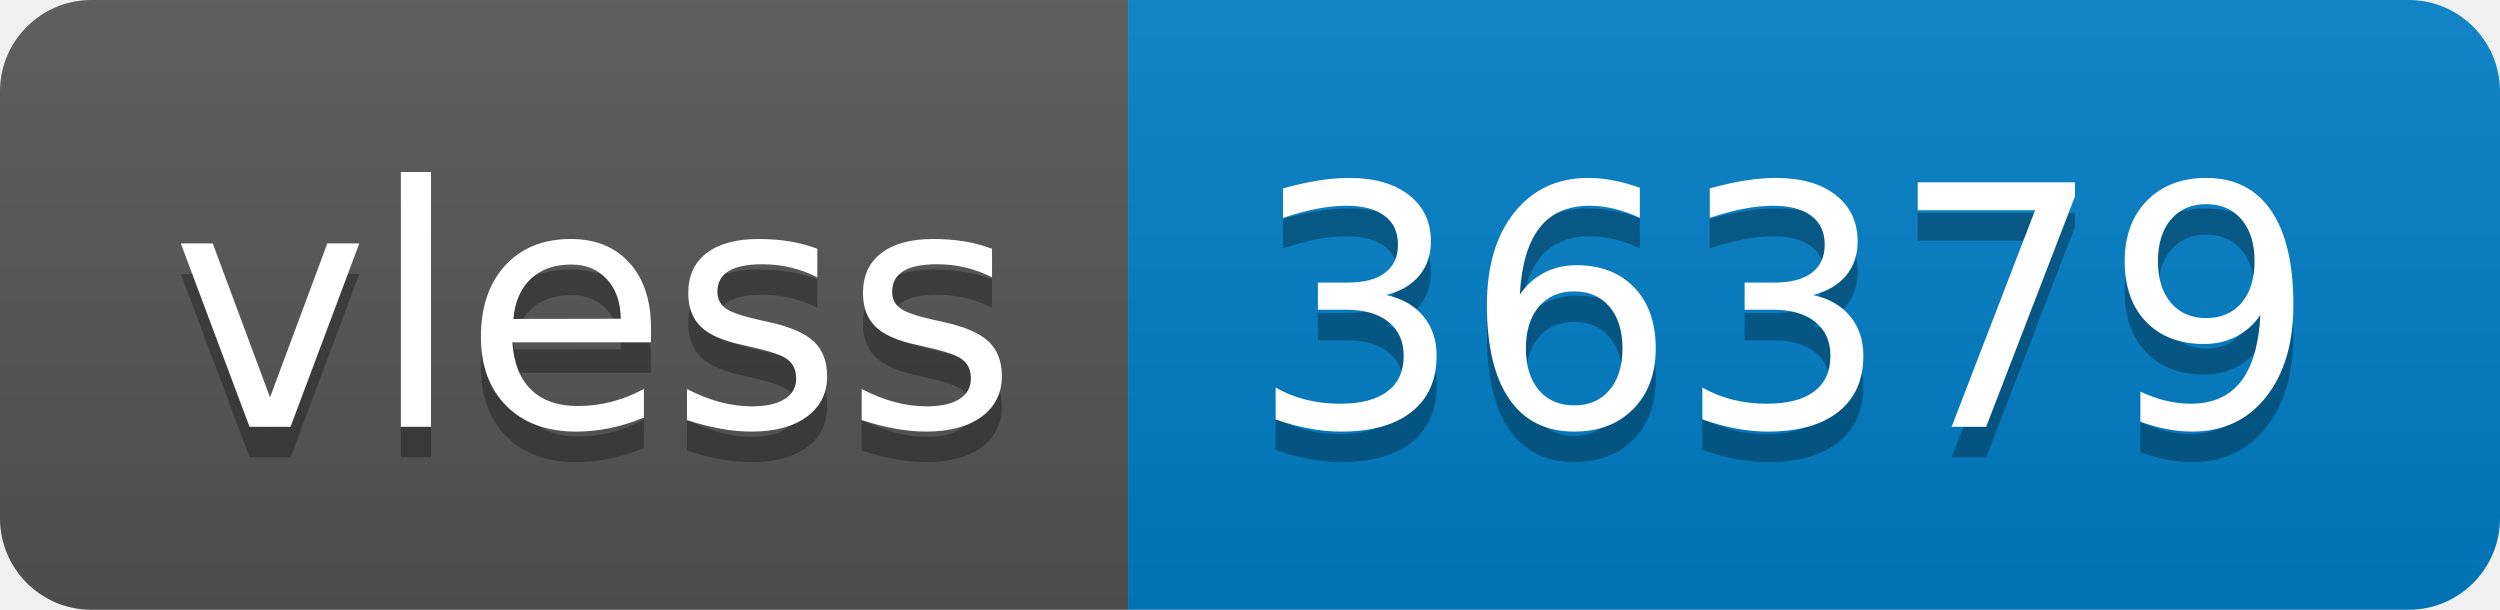
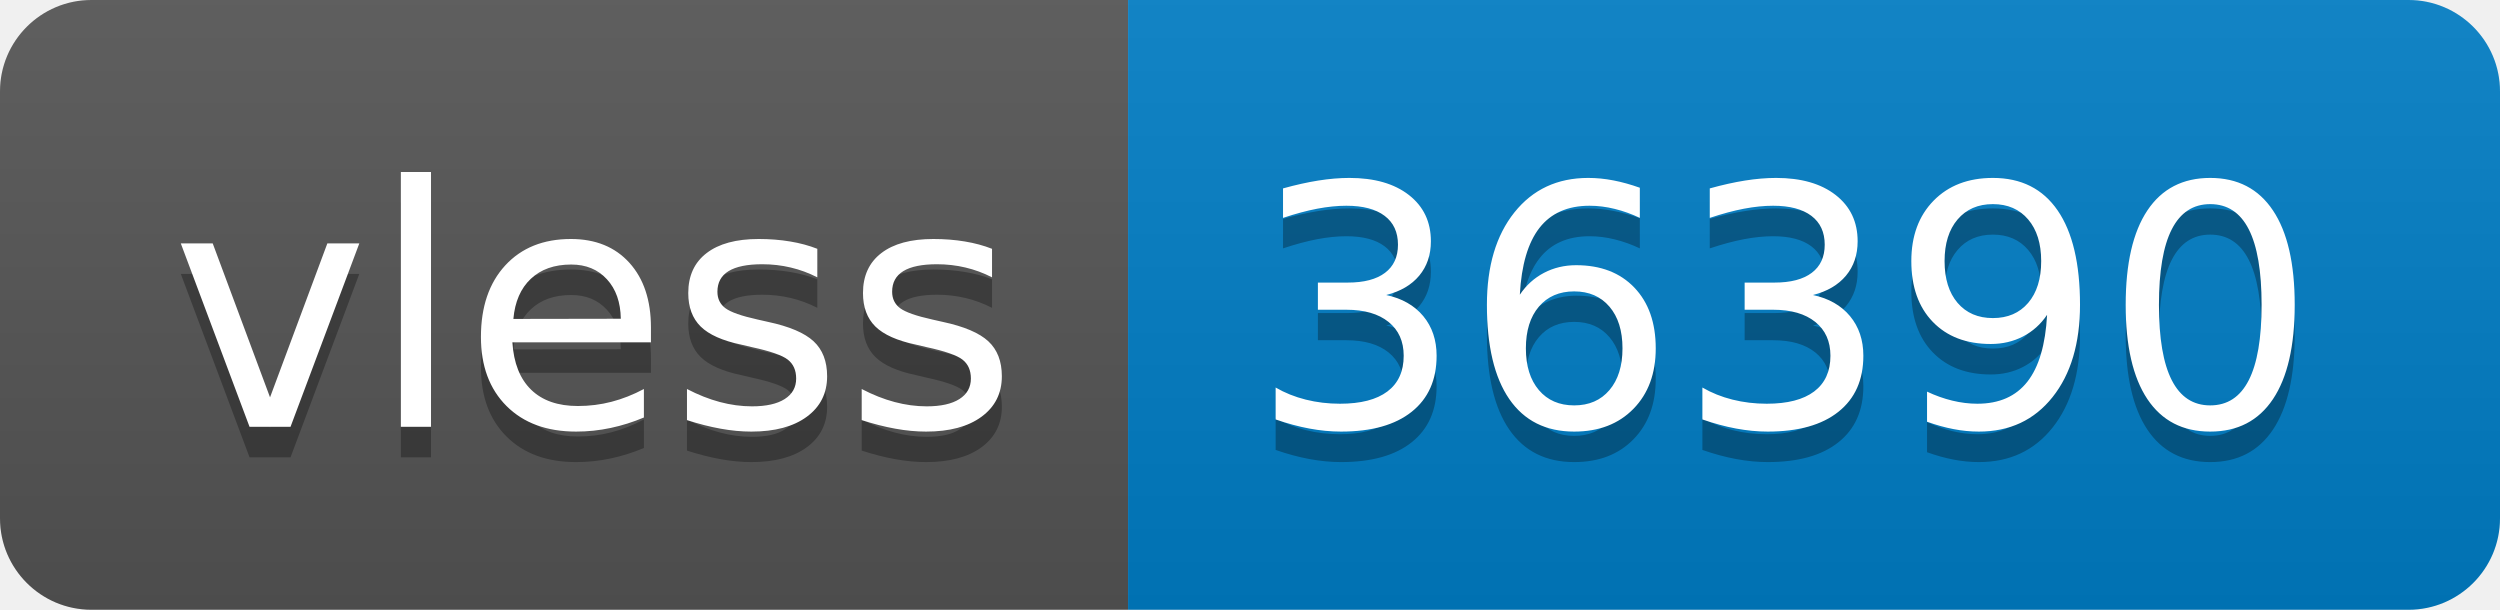
- <svg xmlns="http://www.w3.org/2000/svg" width="82" height="20" role="img" aria-label="vless: 36379">
+ <svg xmlns="http://www.w3.org/2000/svg" width="82" height="20" role="img" aria-label="vless: 36390">
  <linearGradient id="s" x2="0" y2="100%">
    <stop offset="0" stop-color="#bbb" stop-opacity=".1" />
    <stop offset="1" stop-opacity=".1" />
  </linearGradient>
  <clipPath id="r">
    <rect width="82" height="20" rx="3" fill="#fff" />
  </clipPath>
  <g clip-path="url(#r)">
    <rect width="37" height="20" fill="#555" />
    <rect x="37" width="45" height="20" fill="#007ec6" />
    <rect width="82" height="20" fill="url(#s)" />
  </g>
  <g fill="#fff" text-anchor="middle" font-family="Verdana,Geneva,DejaVu Sans,sans-serif" text-rendering="geometricPrecision" font-size="110">
    <text aria-hidden="true" x="195" y="150" fill="#010101" fill-opacity=".3" transform="scale(.1)" textLength="270">vless</text>
    <text x="195" y="140" transform="scale(.1)" fill="#fff" textLength="270">vless</text>
-     <text aria-hidden="true" x="585" y="150" fill="#010101" fill-opacity=".3" transform="scale(.1)" textLength="350">36379</text>
-     <text x="585" y="140" transform="scale(.1)" fill="#fff" textLength="350">36379</text>
+     <text aria-hidden="true" x="585" y="150" fill="#010101" fill-opacity=".3" transform="scale(.1)" textLength="350">36390</text>
+     <text x="585" y="140" transform="scale(.1)" fill="#fff" textLength="350">36390</text>
  </g>
</svg>
